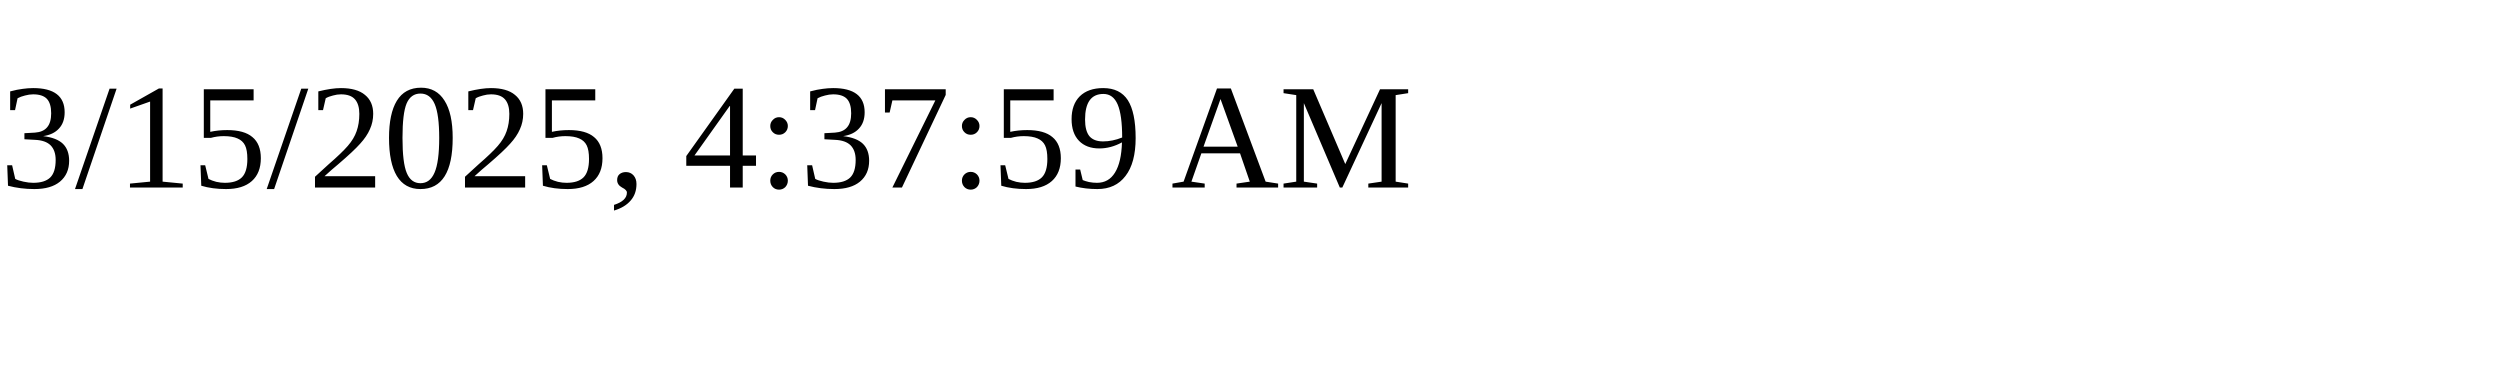
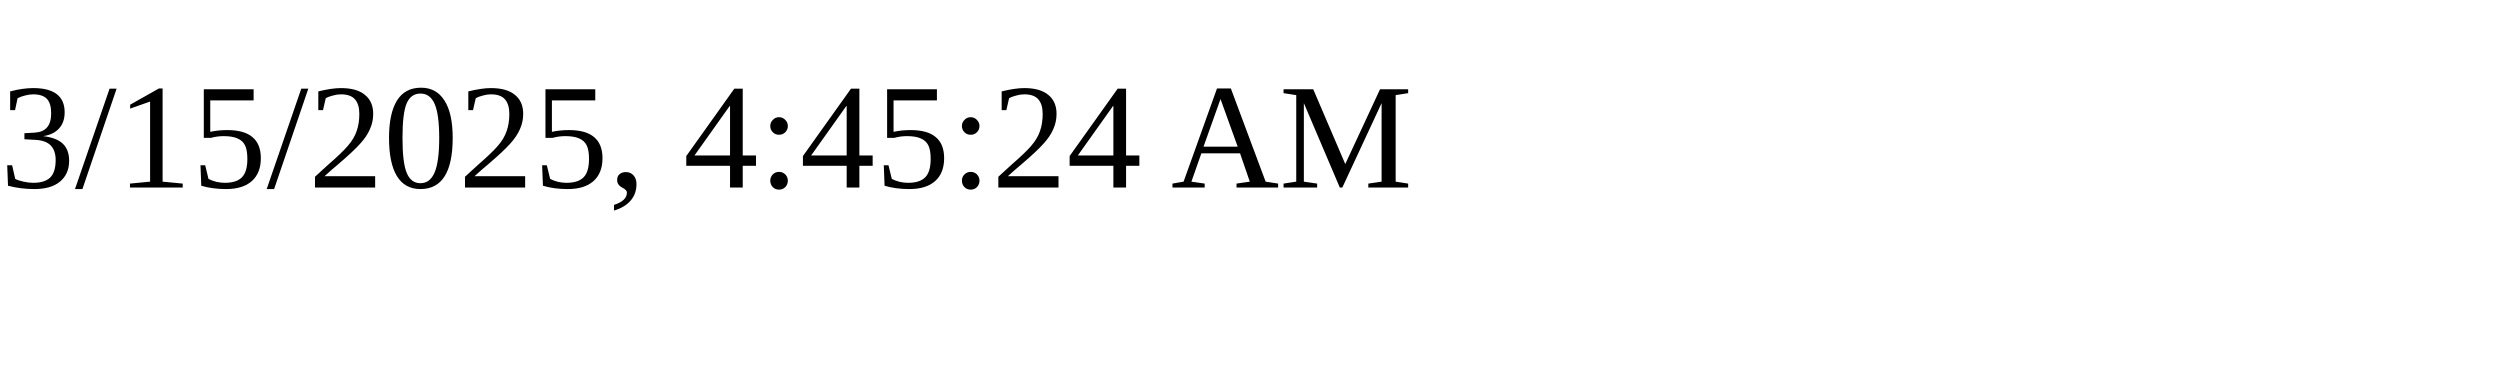
<svg xmlns="http://www.w3.org/2000/svg" height="30" width="200">
-   <text x="0" y="15">3/15/2025, 4:37:59 AM</text>
+   <text x="0" y="15">3/15/2025, 4:45:24 AM</text>
</svg>
